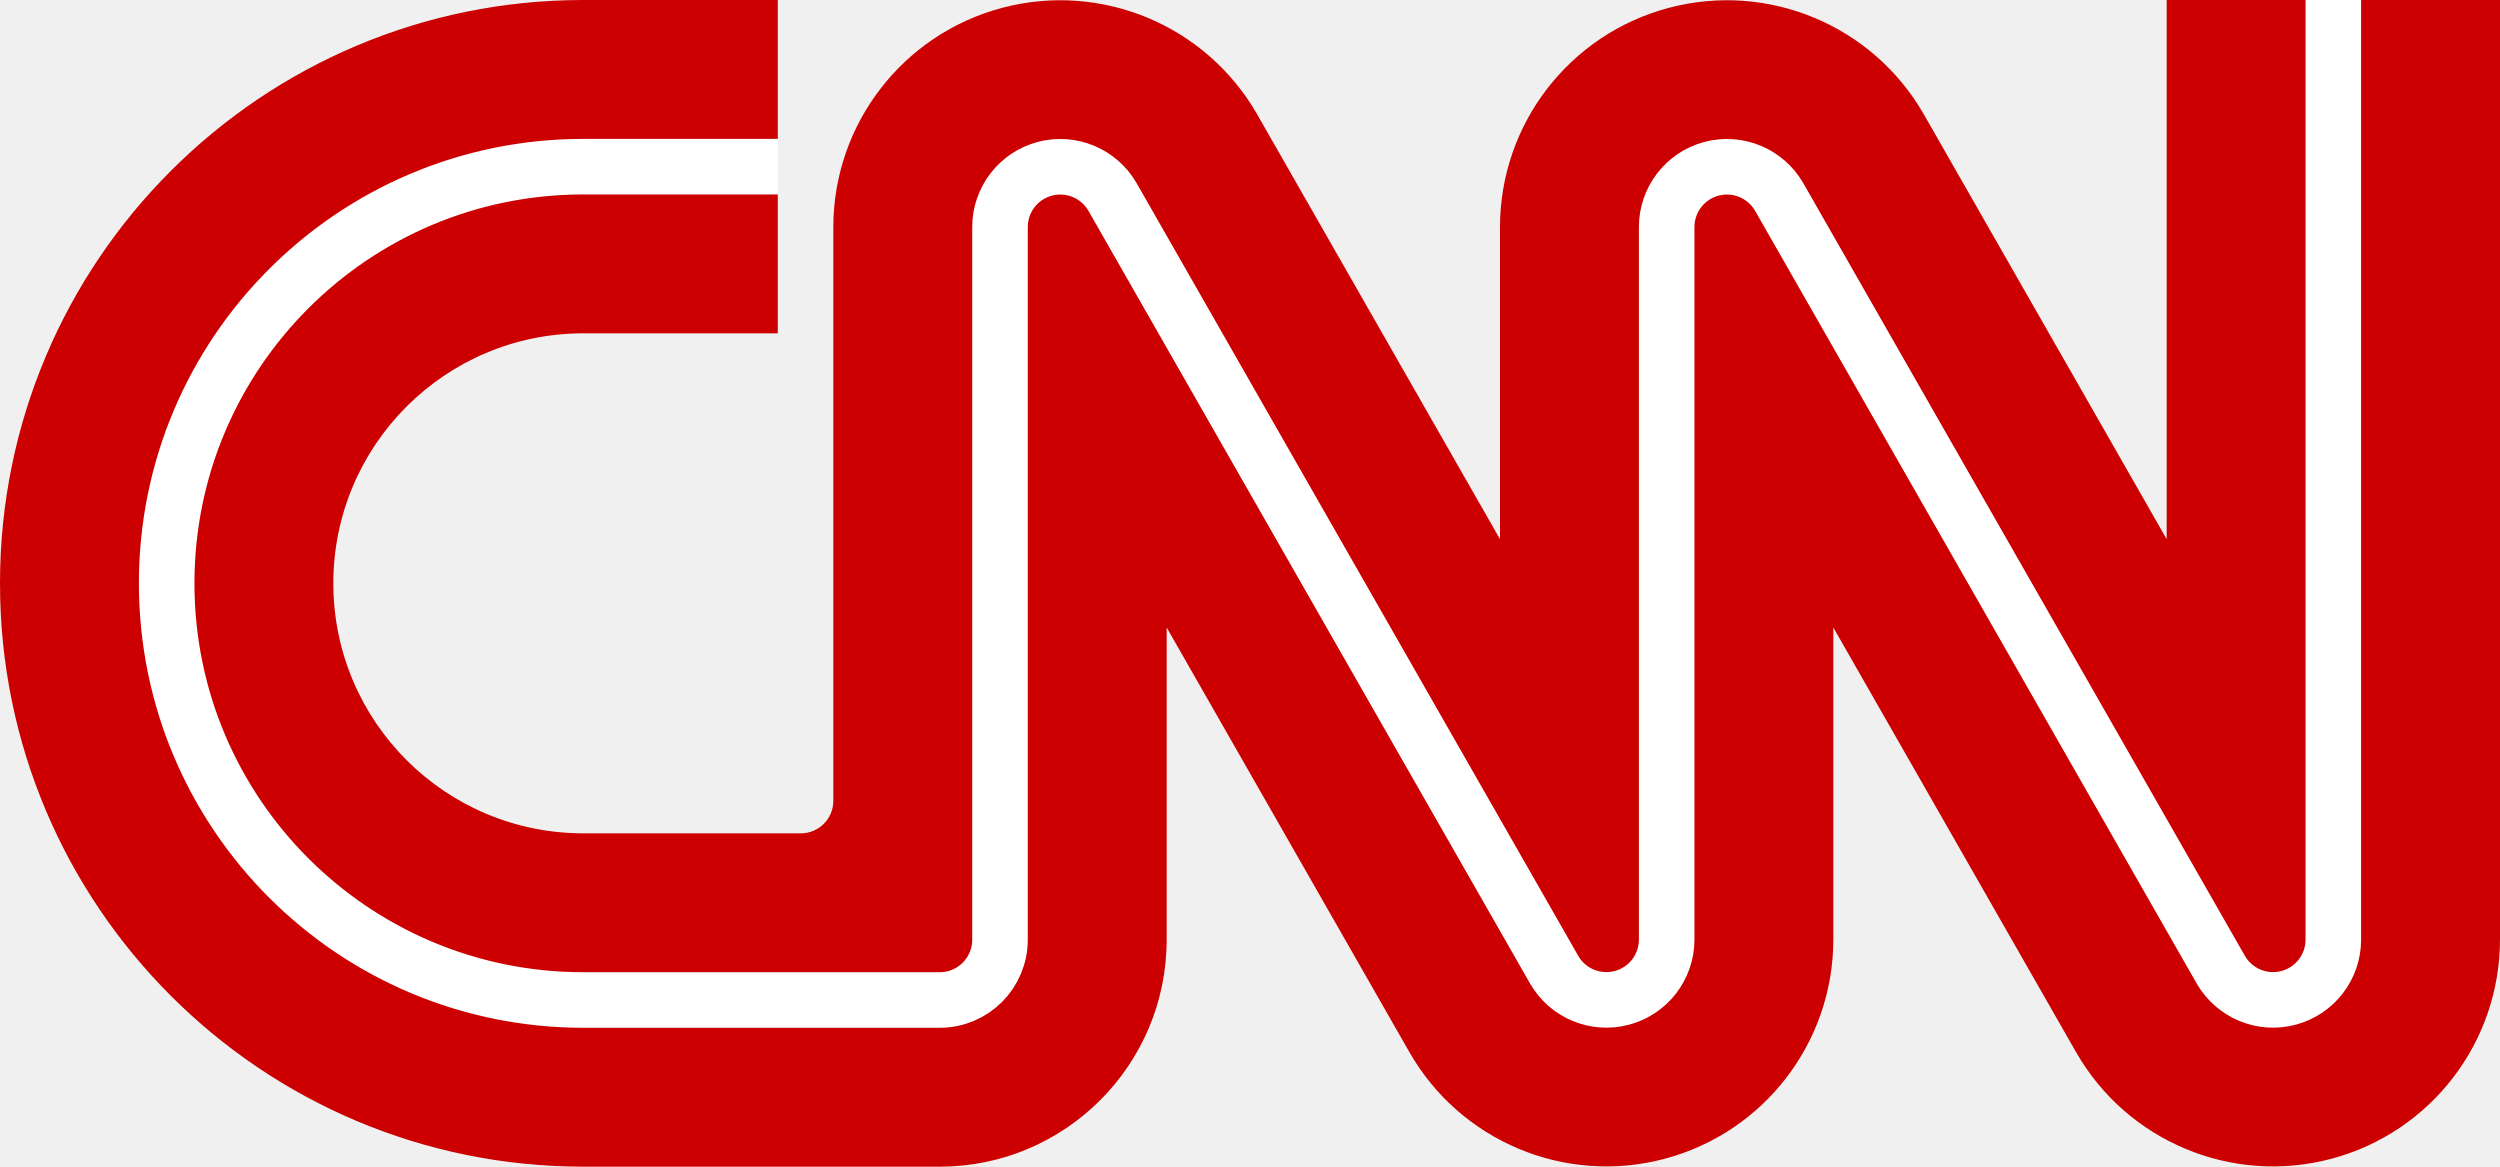
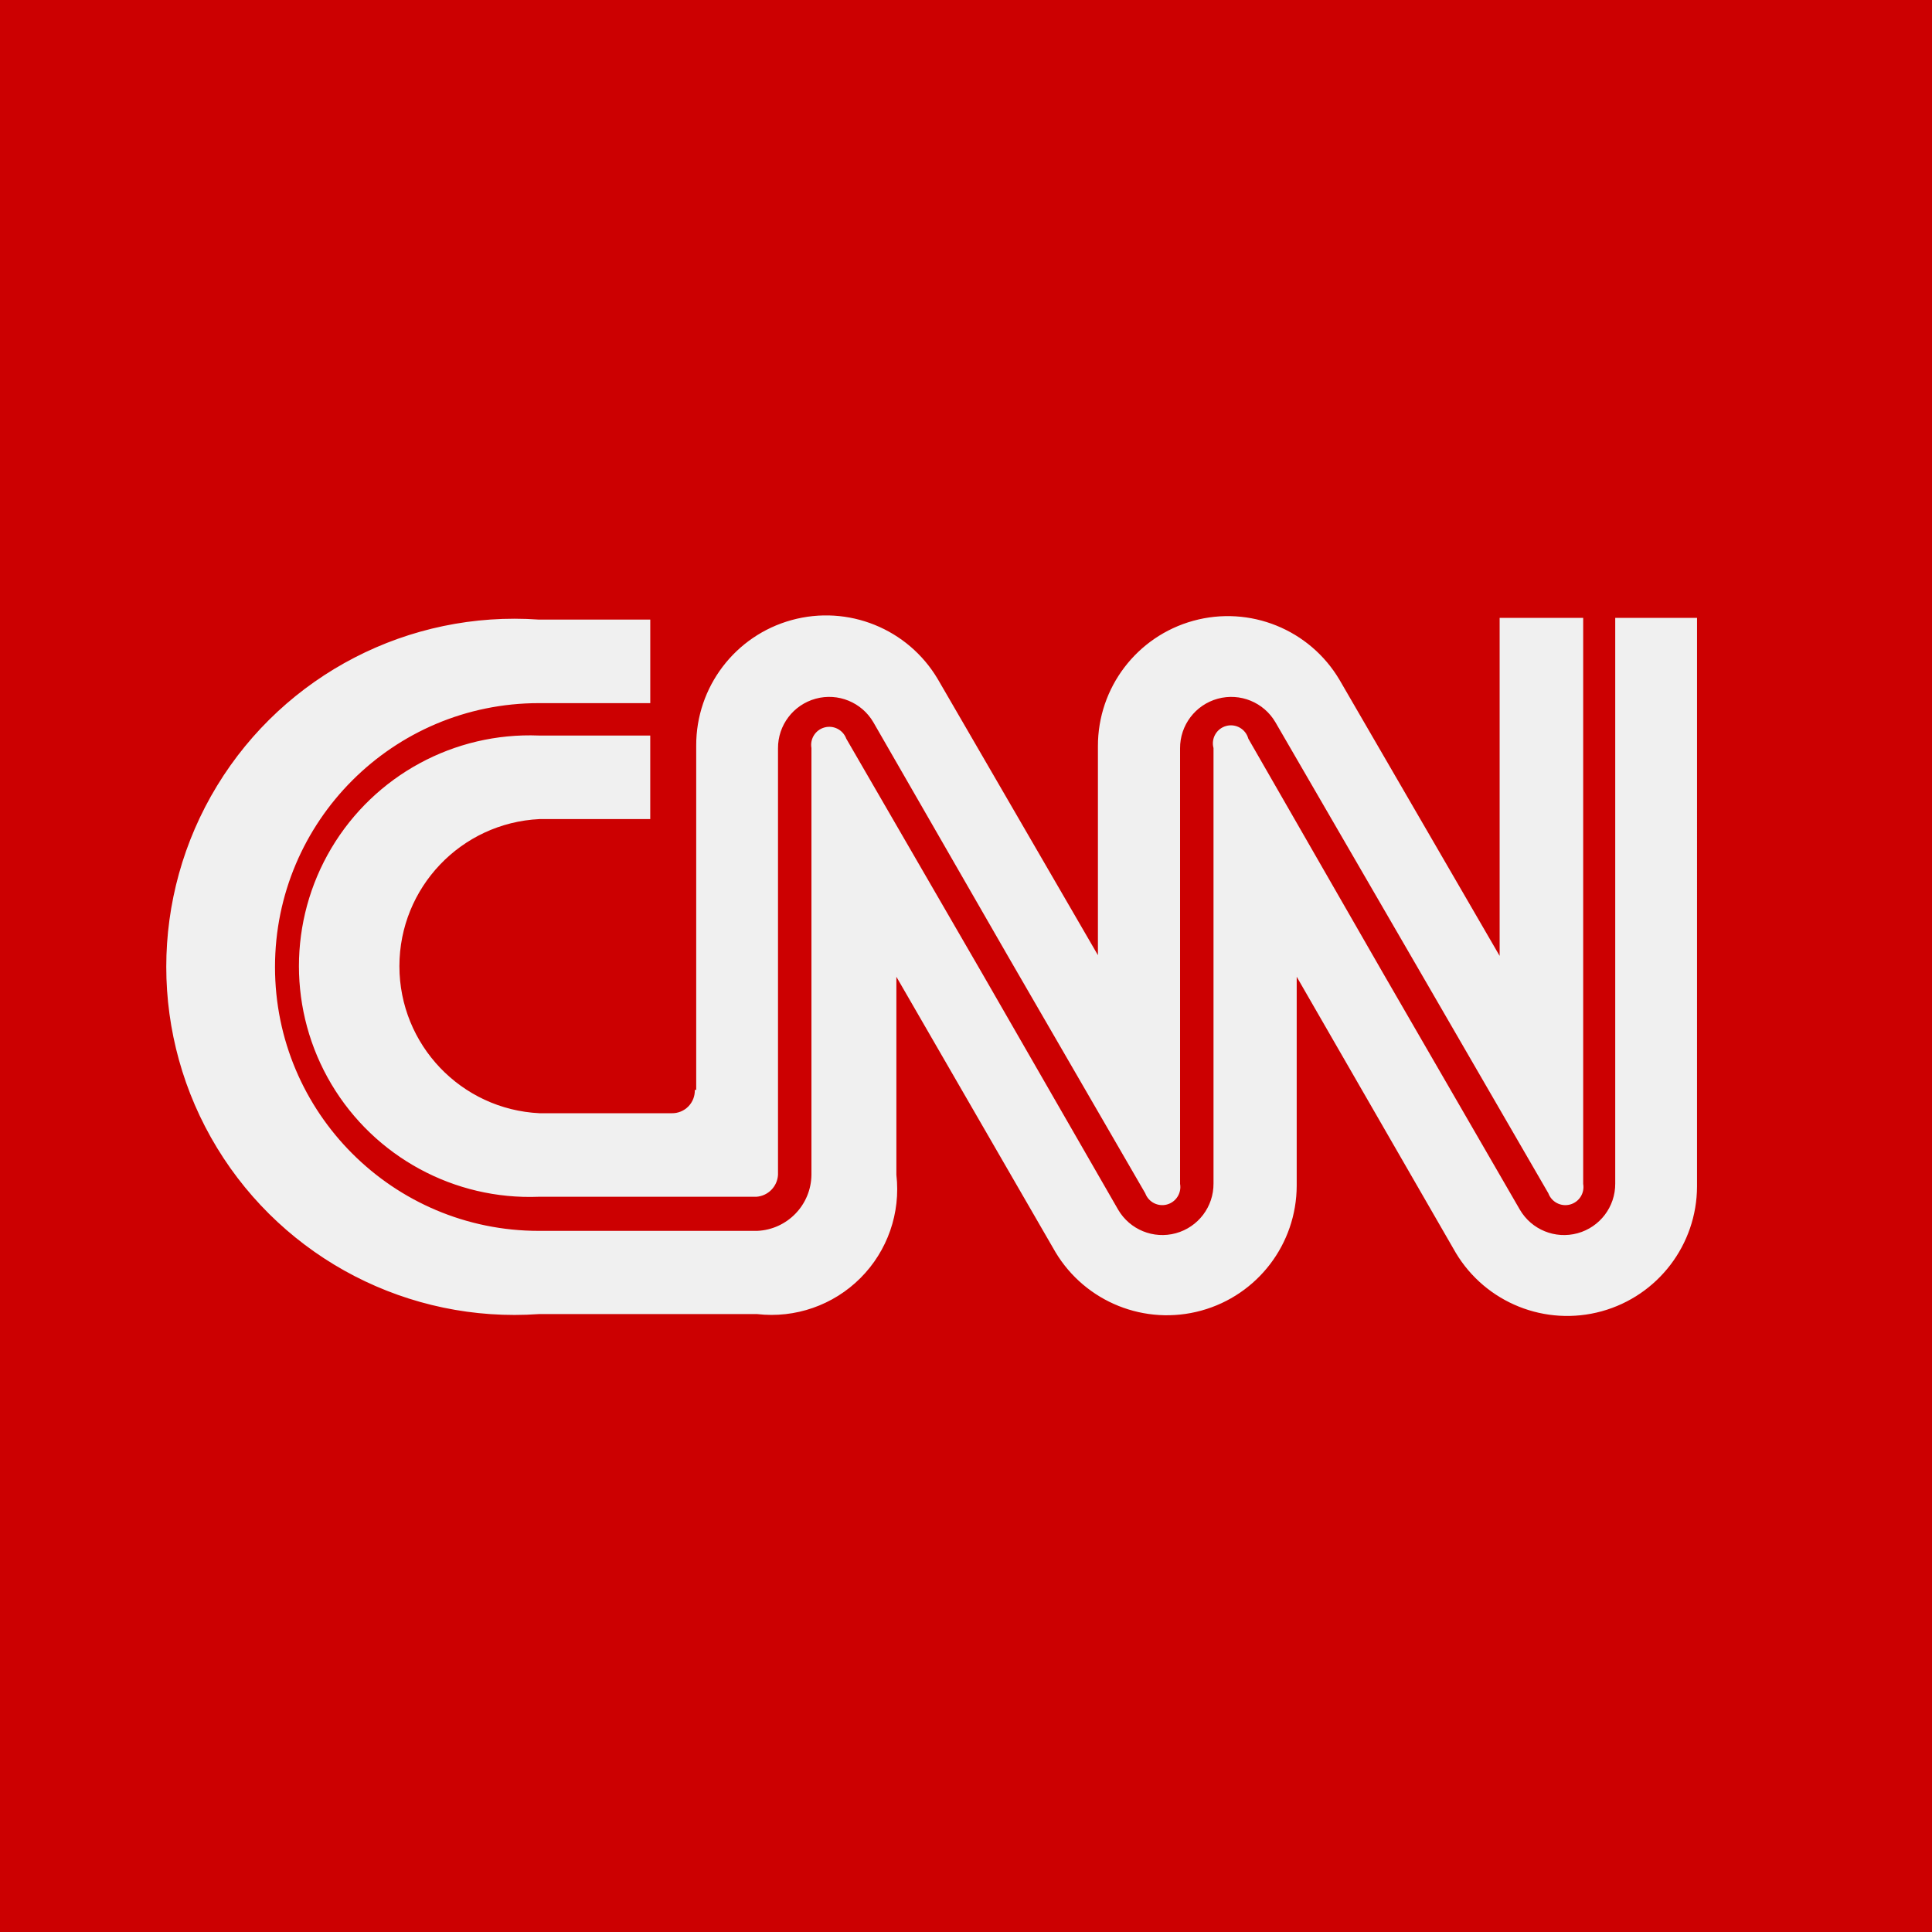
- <svg xmlns="http://www.w3.org/2000/svg" width="900" height="420" viewBox="0 -2100 9000 4200">
-   <path fill="#c00" d="m2800-900h-700a1 1 0 0 0 0 1800h783a117 117 0 0 0 117-117v-2066a817 817 0 0 1 1526-405l874 1529v-1124a817 817 0 0 1 1526-405l874 1529v-1941h500l100 100 100-100h500v3383a817 817 0 0 1-1526 405L6600 159v1124a817 817 0 0 1-1526 405L4200 159v1124a817 817 0 0 1-817 817H2100a1 1 0 0 1 0-4200h700v500l-100 100 100 100z" />
-   <path fill="none" stroke="#fff" stroke-width="200" d="m2800-1500h-700a1500 1500 0 0 0 0 3000h1283a217 217 0 0 0 217-217v-2566a217 217 0 0 1 405-108l1590 2782a217 217 0 0 0 405-108v-2566a217 217 0 0 1 405-108l1590 2782a217 217 0 0 0 405-108v-3383" />
+ <svg xmlns="http://www.w3.org/2000/svg" width="450" height="450" version="1.1">
+   <path d="m0 0v450h450v-450zm162.16 253.86v-80.189a30.243 30.243 0 0 1 56.27-15.486l37.297 64.297v-48.649a30.243 30.243 0 0 1 56.27-15.486l37.297 64.297v-78.73h19.459v131.84a4.216 4.216 0 0 1-8.108 2.189l-31.784-54.892-31.784-54.811a11.919 11.919 0 0 0-22.216 6.081v101.43a4.216 4.216 0 0 1-8.108 2.189l-31.784-54.892-31.541-54.811a11.919 11.919 0 0 0-22.216 6.081v99.324a5.432 5.432 0 0 1-5.027 5.108h-50.676a53.757 53.757 0 1 1 0-107.43h25.946v19.459h-25.784a34.297 34.297 0 0 0 0 68.514h30.811a5.27 5.27 0 0 0 5.351-5.432zm233.11 22.459a30.243 30.243 0 0 1-56.189 15.486l-37.054-64.297v48.649a30.243 30.243 0 0 1-56.189 15.486l-37.054-64.135v46.135a29.27 29.27 0 0 1-32.432 32.432h-50.838a81.081 81.081 0 1 1 0-161.76h25.946v19.459h-25.946a61.459 61.459 0 1 0 0 122.92h50.838a13.216 13.216 0 0 0 12.649-13.054v-99.405a4.216 4.216 0 0 1 8.108-2.189l31.784 54.892 31.541 54.811a11.919 11.919 0 0 0 22.216-6.081v-101.43a4.199 4.199 0 0 1 8.108-2.189l31.541 54.892 31.703 54.811a11.919 11.919 0 0 0 22.216-6.081v-131.76h19.054z" fill="#cc0001" />
</svg>
